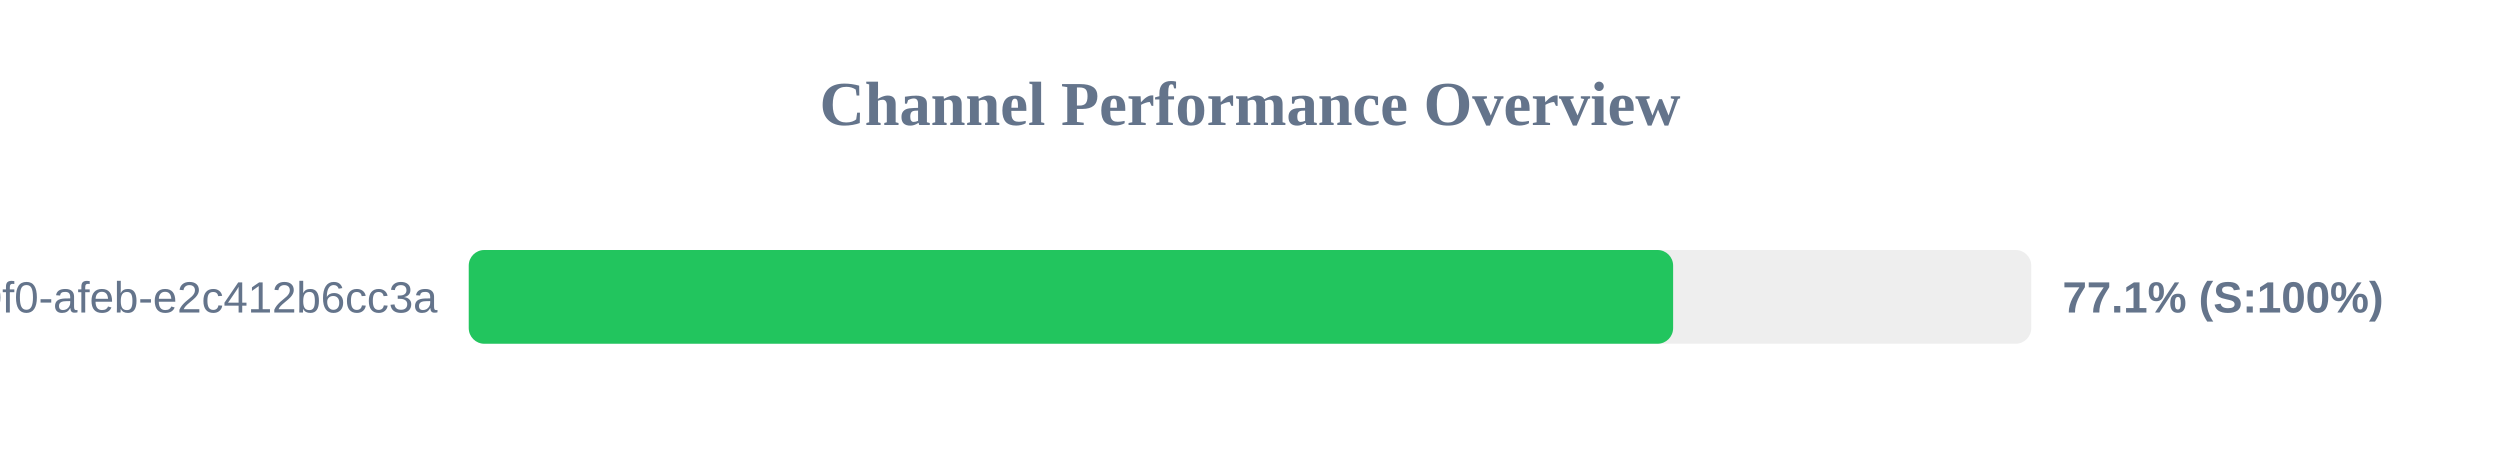
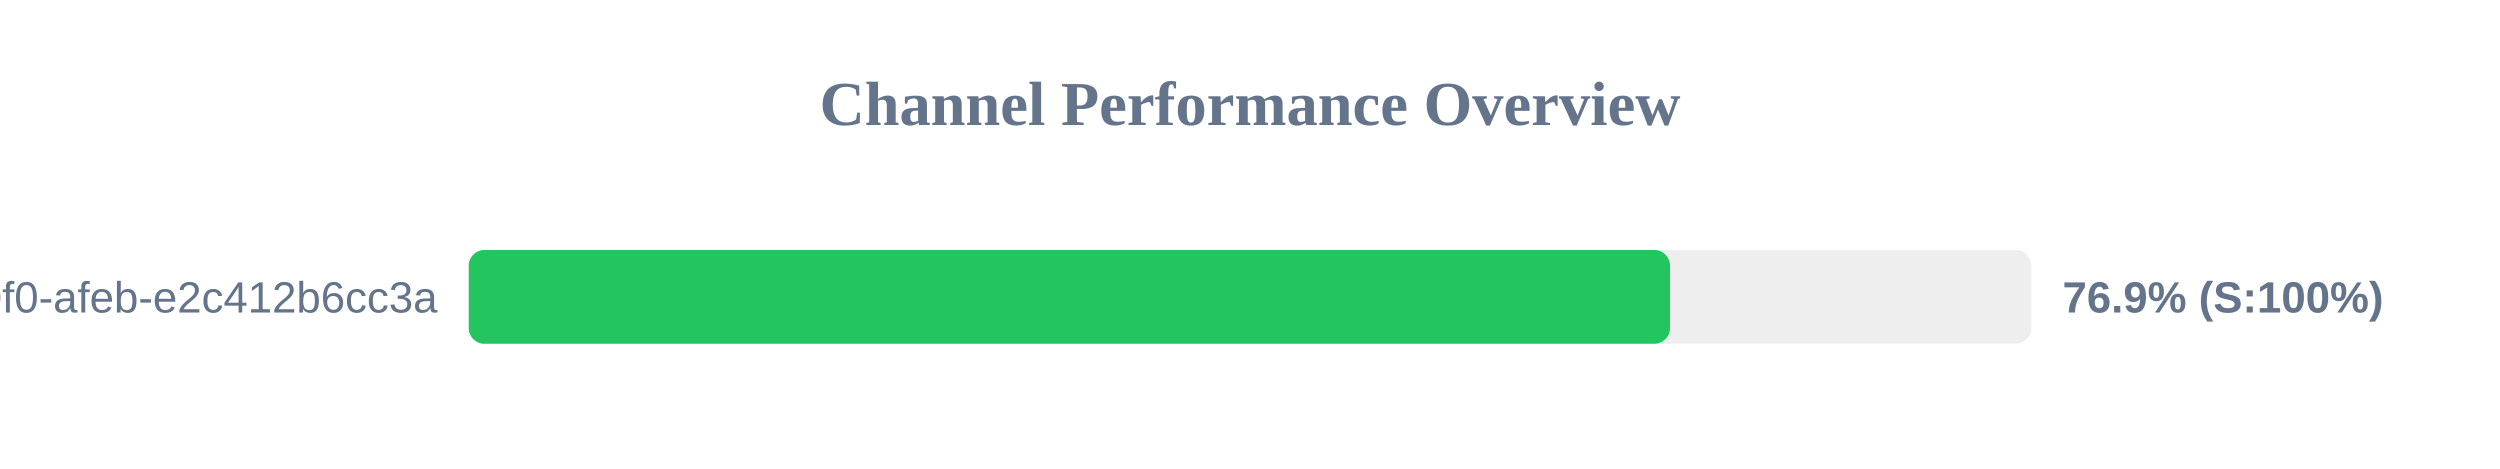
<svg xmlns="http://www.w3.org/2000/svg" width="800" height="150" version="1.1">
  <style>
        .row { font: 14px Arial; fill: #64748b; }
        .score { font: bold 14px Arial; fill: #64748b; }
    </style>
  <text x="400" y="40" text-anchor="middle" font-size="20px" font-weight="bold" fill="#64748b">Channel Performance Overview</text>
  <rect x="150" y="80" width="500" height="30" fill="#eee" rx="5" />
-   <rect x="150" y="80" width="385.4" height="30" fill="#22c55e" rx="5" />
+   <rect x="150" y="80" width="384.4" height="30" fill="#22c55e" rx="5" />
  <text x="140" y="100" text-anchor="end" class="row">?uuid=c6e02cd8-ce11-40f0-afeb-e2c412b6cc3a</text>
-   <text x="660" y="100" text-anchor="start" class="score">77.1% (S:100%)</text>
+   <text x="660" y="100" text-anchor="start" class="score">76.9% (S:100%)</text>
</svg>
